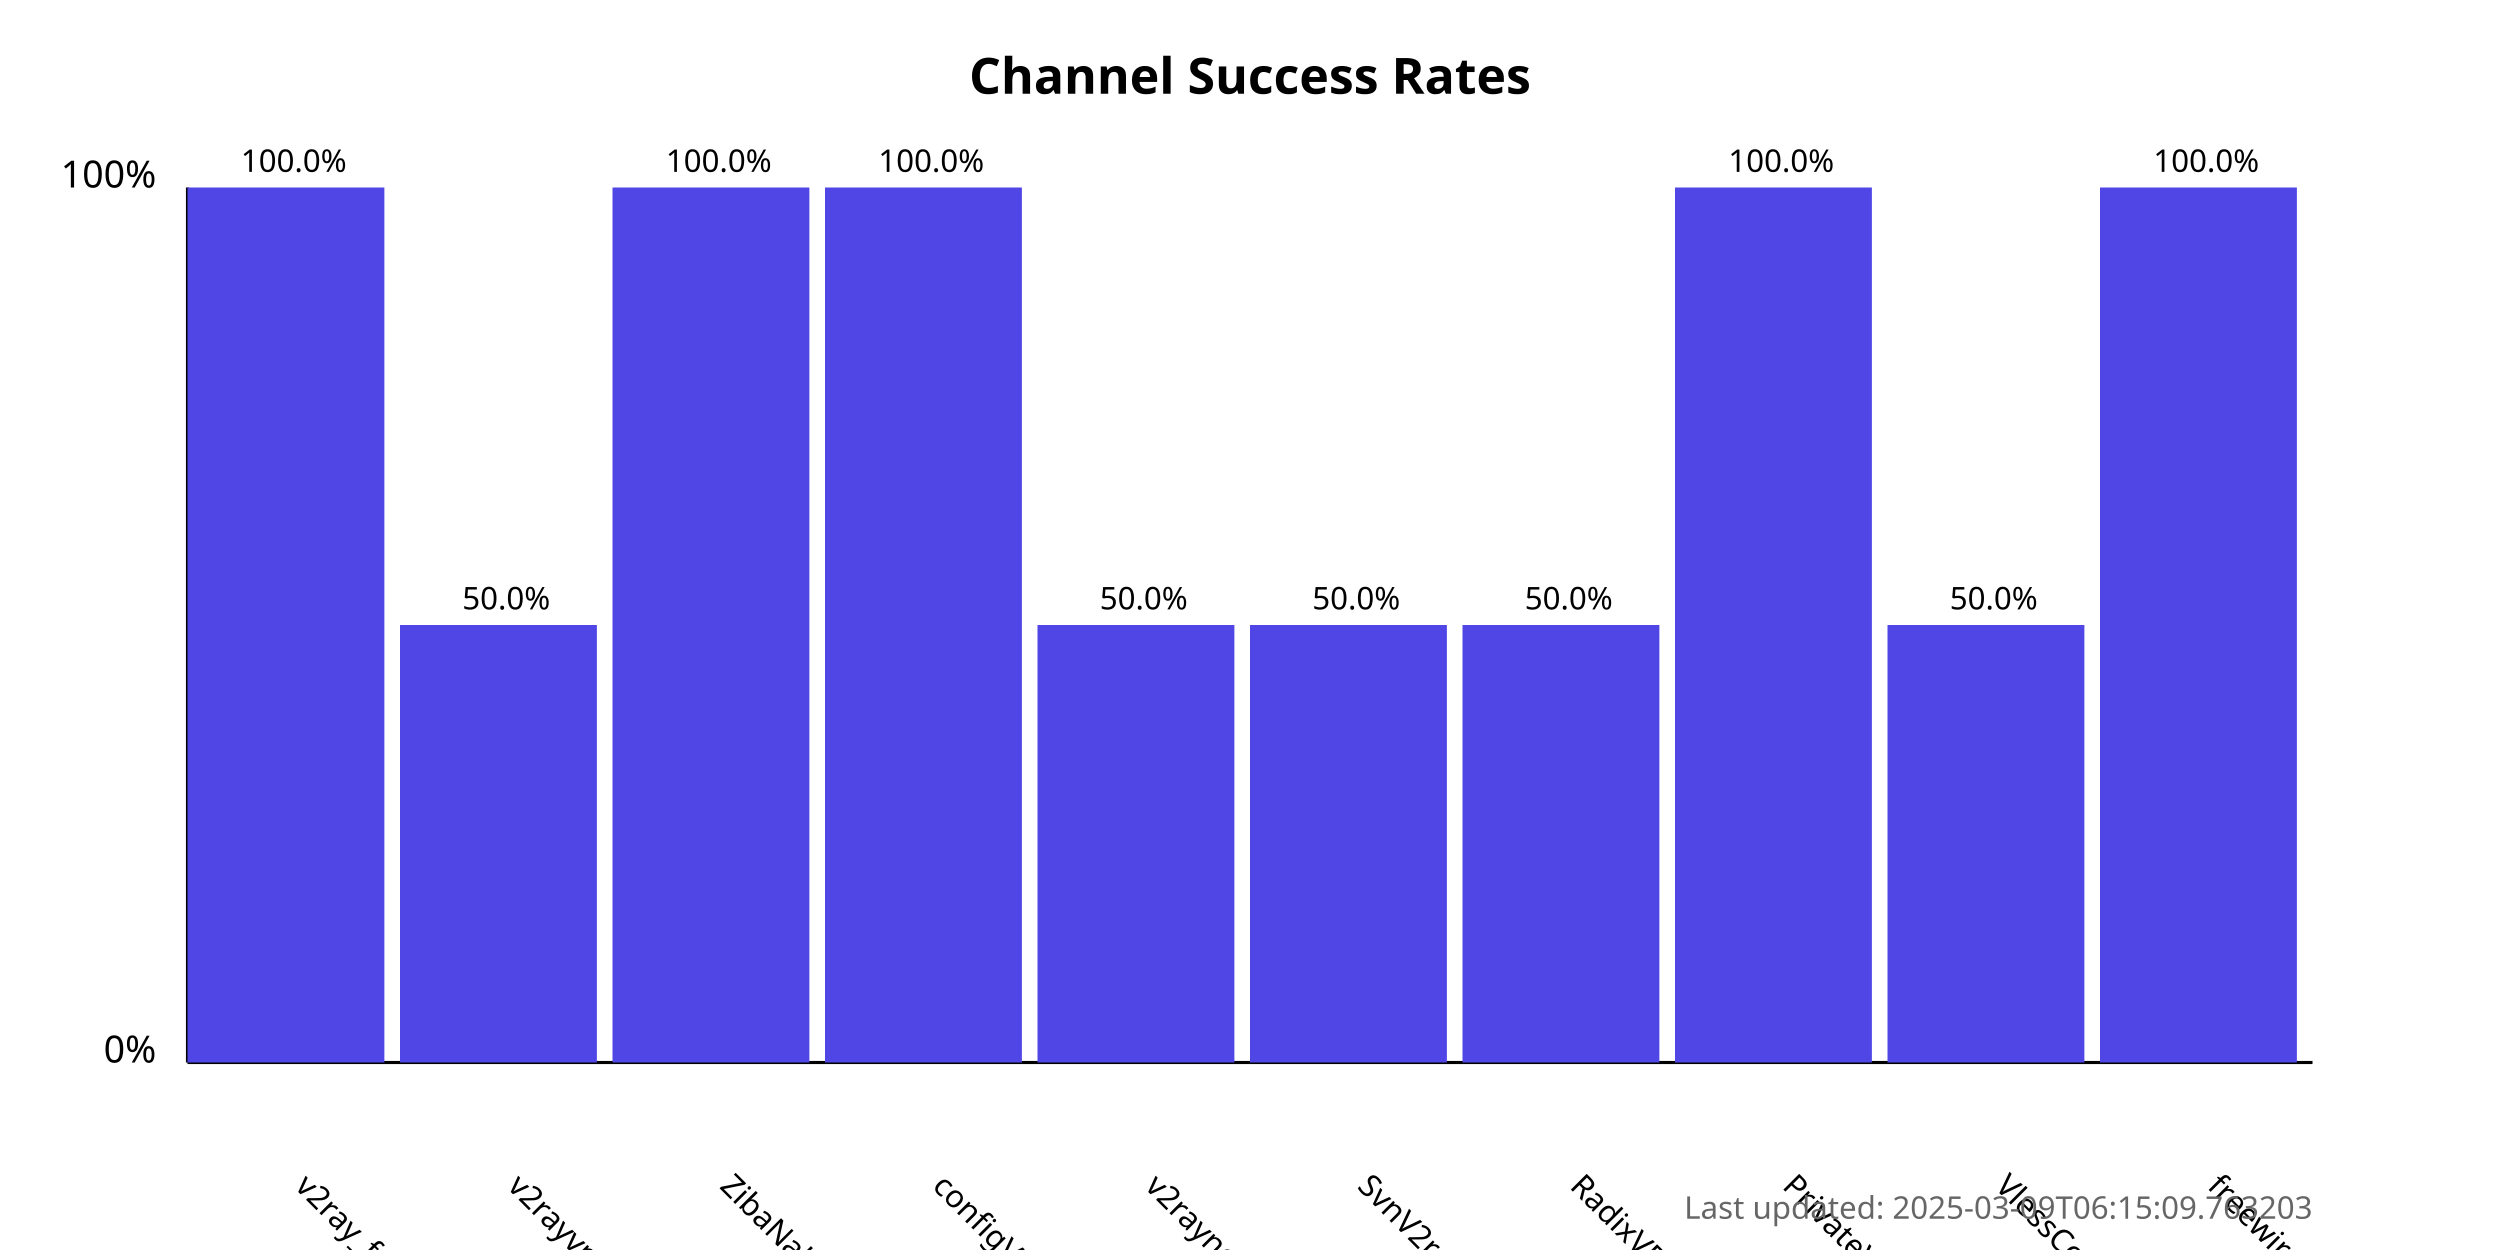
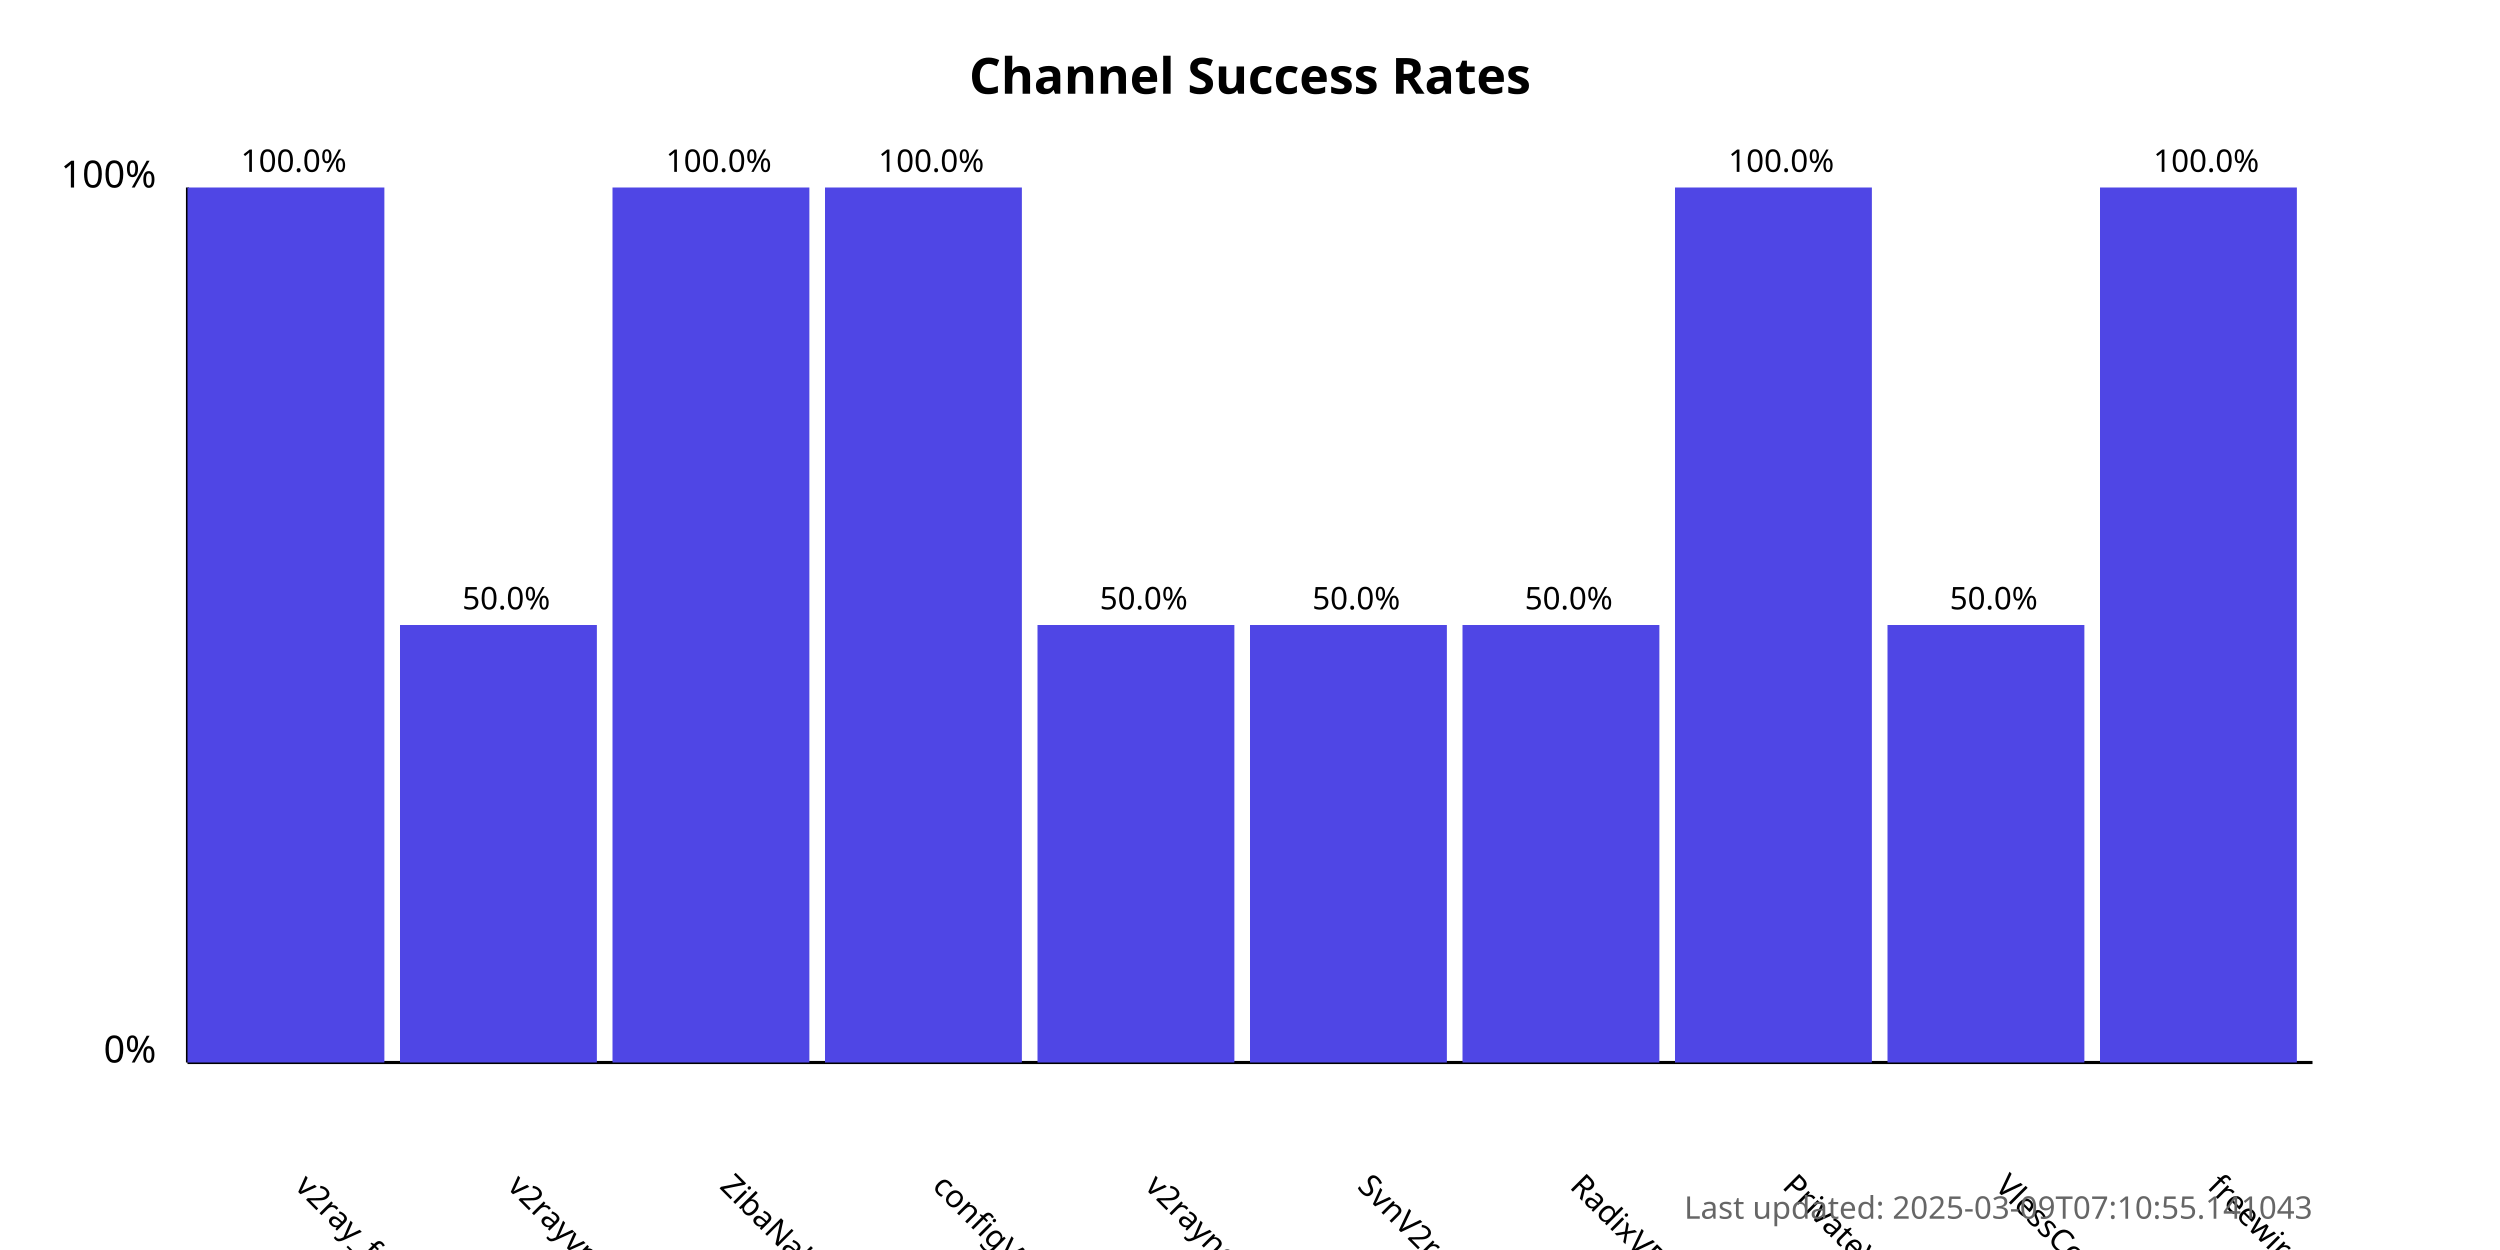
<svg xmlns="http://www.w3.org/2000/svg" width="800" height="400">
  <style>
            .chart-title { font: bold 16px sans-serif; }
            .axis-label { font: 12px sans-serif; }
            .tick-label { font: 10px sans-serif; }
            .bar { fill: #4f46e5; }
            .bar:hover { fill: #6366f1; }
            .timestamp { font: 10px sans-serif; fill: #666; }
        </style>
  <text x="400.0" y="30" text-anchor="middle" class="chart-title">
            Channel Success Rates
        </text>
  <line x1="60" y1="340" x2="60" y2="60" stroke="black" stroke-width="1" />
  <line x1="60" y1="340" x2="740" y2="340" stroke="black" stroke-width="1" />
  <text x="50" y="340" text-anchor="end" class="axis-label">0%</text>
  <text x="50" y="60" text-anchor="end" class="axis-label">100%</text>
  <g>
    <rect x="60" y="60.0" width="63.0" height="280.0" class="bar" />
    <text x="94.0" y="380" transform="rotate(45, 94.0, 380)" text-anchor="start" class="tick-label">
                v2ray_free_conf
            </text>
    <text x="94.0" y="55.0" text-anchor="middle" class="tick-label">
                100.0%
            </text>
  </g>
  <g>
    <rect x="128.0" y="200.0" width="63.0" height="140.0" class="bar" />
    <text x="162.0" y="380" transform="rotate(45, 162.0, 380)" text-anchor="start" class="tick-label">
                v2rayvpno
            </text>
    <text x="162.0" y="195.0" text-anchor="middle" class="tick-label">
                50.0%
            </text>
  </g>
  <g>
    <rect x="196.0" y="60.0" width="63.0" height="280.0" class="bar" />
    <text x="230.0" y="380" transform="rotate(45, 230.0, 380)" text-anchor="start" class="tick-label">
                ZibaNabz
            </text>
    <text x="230.0" y="55.0" text-anchor="middle" class="tick-label">
                100.0%
            </text>
  </g>
  <g>
    <rect x="264.0" y="60.0" width="63.0" height="280.0" class="bar" />
    <text x="298.0" y="380" transform="rotate(45, 298.0, 380)" text-anchor="start" class="tick-label">
                configV2rayForFree
            </text>
    <text x="298.0" y="55.0" text-anchor="middle" class="tick-label">
                100.0%
            </text>
  </g>
  <g>
    <rect x="332.0" y="200.0" width="63.0" height="140.0" class="bar" />
    <text x="366.0" y="380" transform="rotate(45, 366.0, 380)" text-anchor="start" class="tick-label">
                v2rayngvpn
            </text>
    <text x="366.0" y="195.0" text-anchor="middle" class="tick-label">
                50.0%
            </text>
  </g>
  <g>
    <rect x="400.0" y="200.0" width="63.0" height="140.0" class="bar" />
    <text x="434.0" y="380" transform="rotate(45, 434.0, 380)" text-anchor="start" class="tick-label">
                SvnV2ray
            </text>
    <text x="434.0" y="195.0" text-anchor="middle" class="tick-label">
                50.0%
            </text>
  </g>
  <g>
    <rect x="468.0" y="200.0" width="63.0" height="140.0" class="bar" />
    <text x="502.0" y="380" transform="rotate(45, 502.0, 380)" text-anchor="start" class="tick-label">
                RadixVPN
            </text>
    <text x="502.0" y="195.0" text-anchor="middle" class="tick-label">
                50.0%
            </text>
  </g>
  <g>
    <rect x="536.0" y="60.0" width="63.0" height="280.0" class="bar" />
    <text x="570.0" y="380" transform="rotate(45, 570.0, 380)" text-anchor="start" class="tick-label">
                PrivateVPNs
            </text>
    <text x="570.0" y="55.0" text-anchor="middle" class="tick-label">
                100.0%
            </text>
  </g>
  <g>
    <rect x="604.0" y="200.0" width="63.0" height="140.0" class="bar" />
    <text x="638.0" y="380" transform="rotate(45, 638.0, 380)" text-anchor="start" class="tick-label">
                VlessConfig
            </text>
    <text x="638.0" y="195.0" text-anchor="middle" class="tick-label">
                50.0%
            </text>
  </g>
  <g>
    <rect x="672.0" y="60.0" width="63.0" height="280.0" class="bar" />
    <text x="706.0" y="380" transform="rotate(45, 706.0, 380)" text-anchor="start" class="tick-label">
                freewireguard
            </text>
    <text x="706.0" y="55.0" text-anchor="middle" class="tick-label">
                100.0%
            </text>
  </g>
  <text x="740" y="390" text-anchor="end" class="timestamp">
-             Last updated: 2025-03-09T06:15:09.763203
+             Last updated: 2025-03-09T07:10:55.141043
        </text>
</svg>
